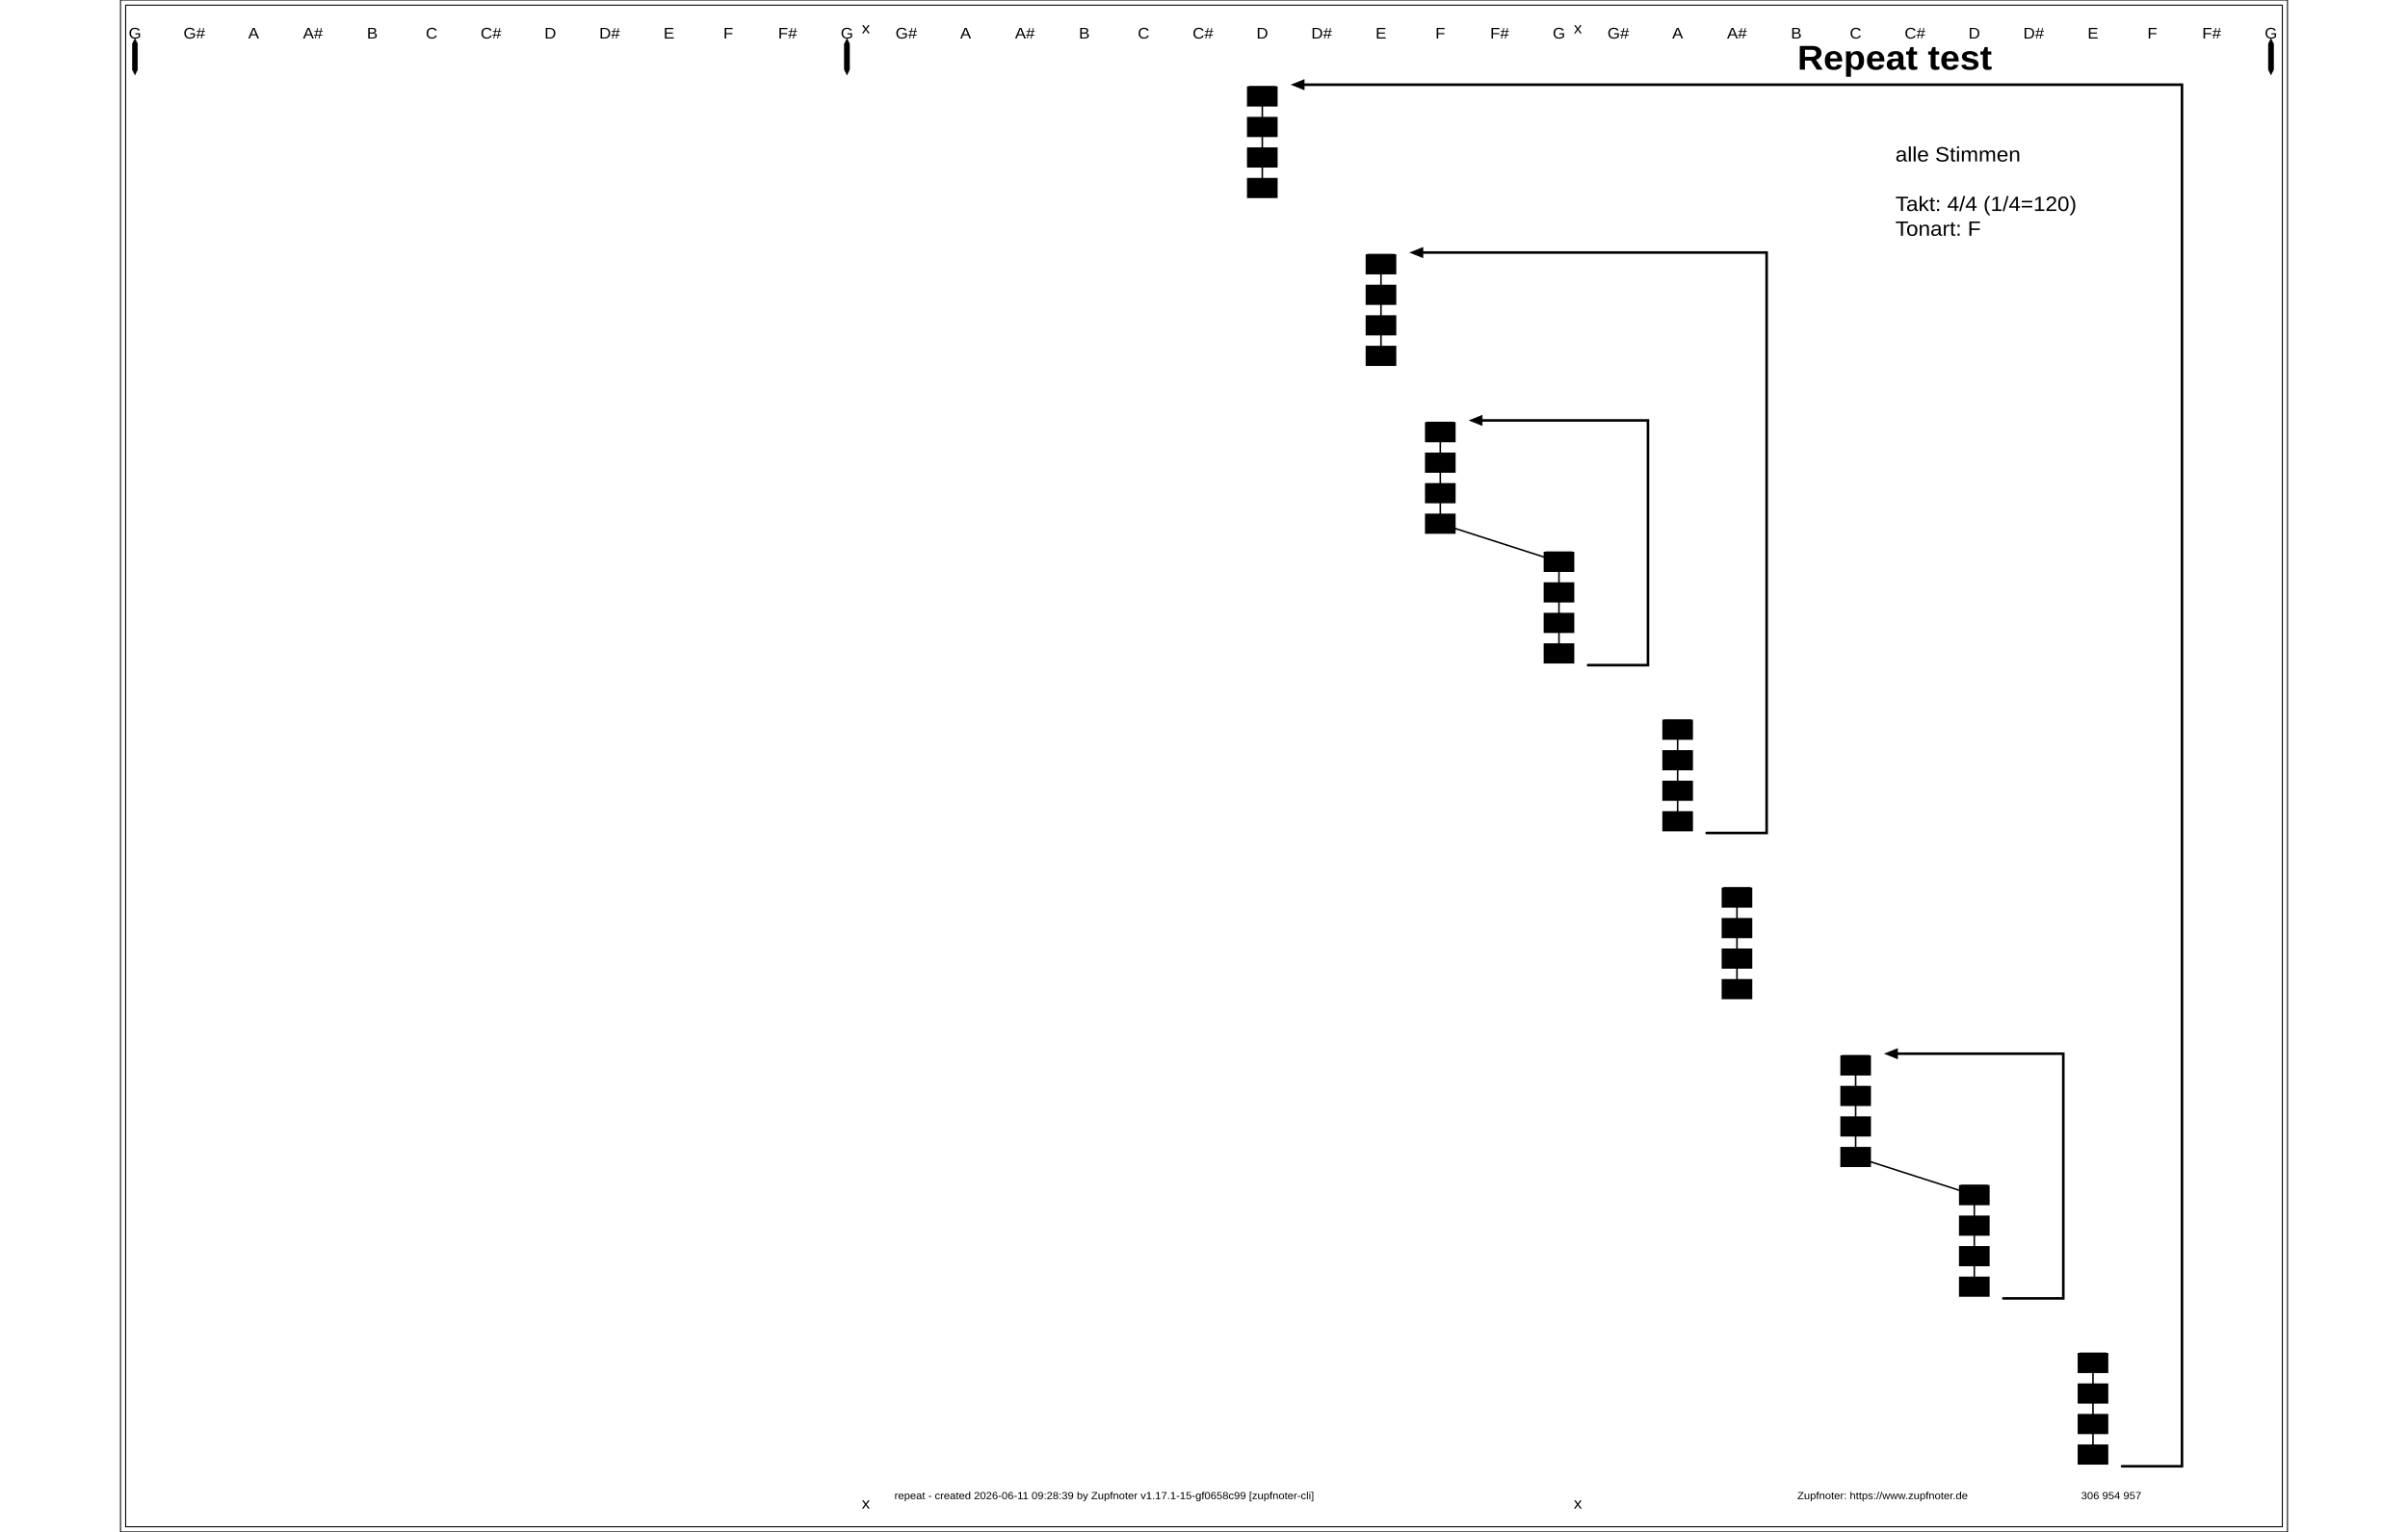
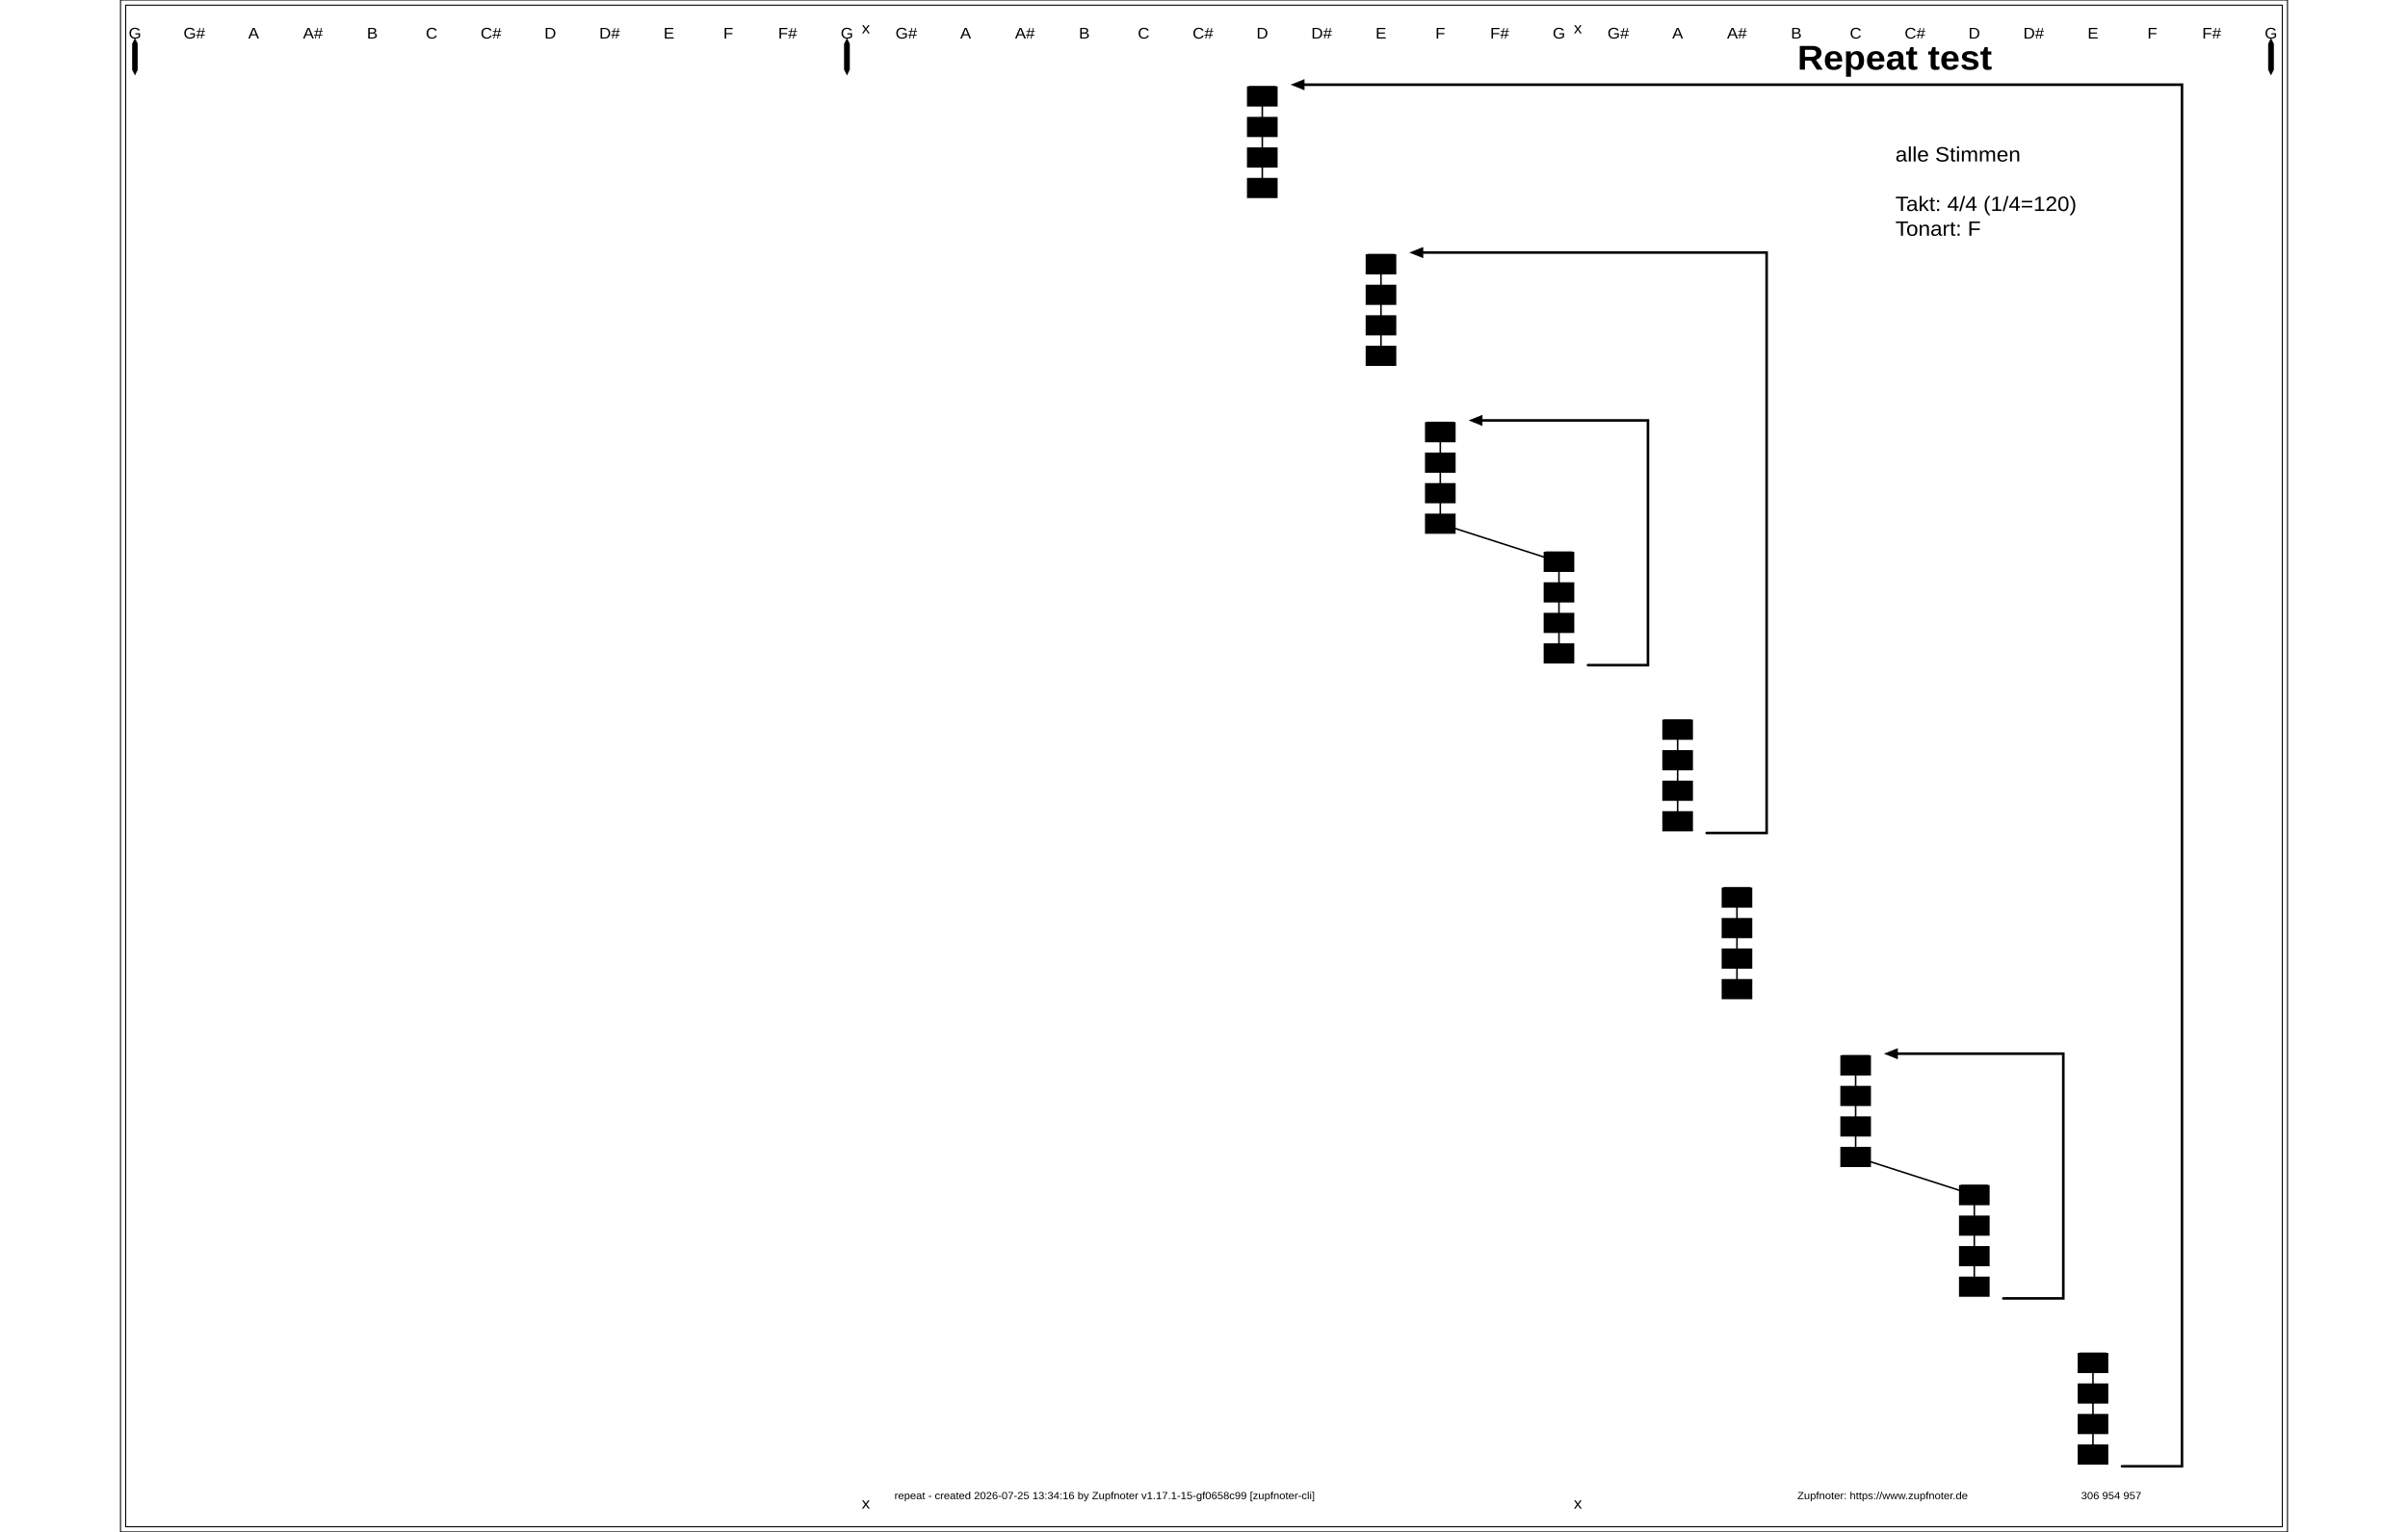
<svg xmlns="http://www.w3.org/2000/svg" width="2200" height="1400" viewBox="0, 0, 420, 297">
  <rect id="ZN_1" x="1" y="1" width="418" height="295" rx="0" ry="0" fill="none" stroke="black" stroke-width="0.2" />
  <rect id="ZN_2" x="0" y="0" width="420" height="297" rx="0" ry="0" fill="none" stroke="black" stroke-width="0.2" />
  <g id="ZN_3" fill="" stroke="black">
    <path id="ZN_3" stroke-width="0.3" d="M221.3,18.698L221.3,24.615" />
  </g>
  <g id="ZN_4" fill="" stroke="black">
    <path id="ZN_4" stroke-width="0.3" d="M221.3,24.615L221.3,30.532" />
  </g>
  <g id="ZN_5" fill="" stroke="black">
    <path id="ZN_5" stroke-width="0.3" d="M221.3,30.532L221.3,36.449" />
  </g>
  <g id="ZN_6" fill="" stroke="black">
    <path id="ZN_6" stroke-width="0.3" d="M244.3,51.241L244.3,57.158" />
  </g>
  <g id="ZN_7" fill="" stroke="black">
    <path id="ZN_7" stroke-width="0.3" d="M244.3,57.158L244.3,63.075" />
  </g>
  <g id="ZN_8" fill="" stroke="black">
    <path id="ZN_8" stroke-width="0.3" d="M244.3,63.075L244.3,68.992" />
  </g>
  <g id="ZN_9" fill="" stroke="black">
    <path id="ZN_9" stroke-width="0.3" d="M255.8,83.784L255.8,89.701" />
  </g>
  <g id="ZN_10" fill="" stroke="black">
    <path id="ZN_10" stroke-width="0.3" d="M255.8,89.701L255.8,95.618" />
  </g>
  <g id="ZN_11" fill="" stroke="black">
    <path id="ZN_11" stroke-width="0.3" d="M255.8,95.618L255.8,101.535" />
  </g>
  <g id="ZN_12" fill="" stroke="black">
    <path id="ZN_12" stroke-width="0.3" d="M255.8,101.535L278.8,108.931" />
  </g>
  <g id="ZN_13" fill="" stroke="black">
    <path id="ZN_13" stroke-width="0.3" d="M278.8,108.931L278.8,114.848" />
  </g>
  <g id="ZN_14" fill="" stroke="black">
    <path id="ZN_14" stroke-width="0.3" d="M278.8,114.848L278.8,120.765" />
  </g>
  <g id="ZN_15" fill="" stroke="black">
    <path id="ZN_15" stroke-width="0.3" d="M278.8,120.765L278.8,126.681" />
  </g>
  <g id="ZN_16" fill="" stroke="black">
    <path id="ZN_16" stroke-width="0.3" d="M301.8,141.474L301.8,147.391" />
  </g>
  <g id="ZN_17" fill="" stroke="black">
    <path id="ZN_17" stroke-width="0.3" d="M301.8,147.391L301.8,153.307" />
  </g>
  <g id="ZN_18" fill="" stroke="black">
    <path id="ZN_18" stroke-width="0.3" d="M301.8,153.307L301.8,159.224" />
  </g>
  <g id="ZN_19" fill="" stroke="black">
    <path id="ZN_19" stroke-width="0.3" d="M313.3,174.017L313.3,179.934" />
  </g>
  <g id="ZN_20" fill="" stroke="black">
    <path id="ZN_20" stroke-width="0.3" d="M313.3,179.934L313.3,185.85" />
  </g>
  <g id="ZN_21" fill="" stroke="black">
    <path id="ZN_21" stroke-width="0.3" d="M313.3,185.85L313.3,191.767" />
  </g>
  <g id="ZN_22" fill="" stroke="black">
    <path id="ZN_22" stroke-width="0.3" d="M336.3,206.56L336.3,212.476" />
  </g>
  <g id="ZN_23" fill="" stroke="black">
    <path id="ZN_23" stroke-width="0.3" d="M336.3,212.476L336.3,218.393" />
  </g>
  <g id="ZN_24" fill="" stroke="black">
    <path id="ZN_24" stroke-width="0.3" d="M336.3,218.393L336.3,224.31" />
  </g>
  <g id="ZN_25" fill="" stroke="black">
    <path id="ZN_25" stroke-width="0.3" d="M336.3,224.31L359.3,231.706" />
  </g>
  <g id="ZN_26" fill="" stroke="black">
    <path id="ZN_26" stroke-width="0.3" d="M359.3,231.706L359.3,237.623" />
  </g>
  <g id="ZN_27" fill="" stroke="black">
    <path id="ZN_27" stroke-width="0.3" d="M359.3,237.623L359.3,243.54" />
  </g>
  <g id="ZN_28" fill="" stroke="black">
    <path id="ZN_28" stroke-width="0.3" d="M359.3,243.54L359.3,249.457" />
  </g>
  <g id="ZN_29" fill="" stroke="black">
    <path id="ZN_29" stroke-width="0.3" d="M382.3,264.249L382.3,270.166" />
  </g>
  <g id="ZN_30" fill="" stroke="black">
    <path id="ZN_30" stroke-width="0.3" d="M382.3,270.166L382.3,276.083" />
  </g>
  <g id="ZN_31" fill="" stroke="black">
    <path id="ZN_31" stroke-width="0.3" d="M382.3,276.083L382.3,282" />
  </g>
  <ellipse cx="221.3" cy="18.698" rx="2.625" ry="1.275" fill="black" stroke="black" stroke-width="0" />
  <rect class="abcref znref _130_" id="ZN_32" x="218.331" y="16.742" width="5.938" height="3.912" />
  <rect id="ZN_33" x="218.675" y="16.673" width="5.25" height="0.5" rx="0" ry="0" fill="black" stroke="black" stroke-width="0" />
  <ellipse cx="221.3" cy="24.615" rx="2.625" ry="1.275" fill="black" stroke="black" stroke-width="0" />
  <rect class="abcref znref _131_" id="ZN_34" x="218.331" y="22.659" width="5.938" height="3.912" />
  <ellipse cx="221.3" cy="30.532" rx="2.625" ry="1.275" fill="black" stroke="black" stroke-width="0" />
  <rect class="abcref znref _132_" id="ZN_35" x="218.331" y="28.576" width="5.938" height="3.912" />
  <ellipse cx="221.3" cy="36.449" rx="2.625" ry="1.275" fill="black" stroke="black" stroke-width="0" />
  <rect class="abcref znref _133_" id="ZN_36" x="218.331" y="34.493" width="5.938" height="3.912" />
  <ellipse cx="244.3" cy="51.241" rx="2.625" ry="1.275" fill="black" stroke="black" stroke-width="0" />
  <rect class="abcref znref _138_" id="ZN_37" x="241.331" y="49.285" width="5.938" height="3.912" />
  <rect id="ZN_38" x="241.675" y="49.216" width="5.25" height="0.5" rx="0" ry="0" fill="black" stroke="black" stroke-width="0" />
  <ellipse cx="244.3" cy="57.158" rx="2.625" ry="1.275" fill="black" stroke="black" stroke-width="0" />
  <rect class="abcref znref _139_" id="ZN_39" x="241.331" y="55.202" width="5.938" height="3.912" />
  <ellipse cx="244.3" cy="63.075" rx="2.625" ry="1.275" fill="black" stroke="black" stroke-width="0" />
  <rect class="abcref znref _140_" id="ZN_40" x="241.331" y="61.119" width="5.938" height="3.912" />
  <ellipse cx="244.3" cy="68.992" rx="2.625" ry="1.275" fill="black" stroke="black" stroke-width="0" />
  <rect class="abcref znref _141_" id="ZN_41" x="241.331" y="67.035" width="5.938" height="3.912" />
  <ellipse cx="255.8" cy="83.784" rx="2.625" ry="1.275" fill="black" stroke="black" stroke-width="0" />
  <rect class="abcref znref _146_" id="ZN_42" x="252.831" y="81.828" width="5.938" height="3.912" />
  <rect id="ZN_43" x="253.175" y="81.759" width="5.25" height="0.5" rx="0" ry="0" fill="black" stroke="black" stroke-width="0" />
  <ellipse cx="255.8" cy="89.701" rx="2.625" ry="1.275" fill="black" stroke="black" stroke-width="0" />
  <rect class="abcref znref _147_" id="ZN_44" x="252.831" y="87.745" width="5.938" height="3.912" />
  <ellipse cx="255.8" cy="95.618" rx="2.625" ry="1.275" fill="black" stroke="black" stroke-width="0" />
  <rect class="abcref znref _148_" id="ZN_45" x="252.831" y="93.661" width="5.938" height="3.912" />
  <ellipse cx="255.8" cy="101.535" rx="2.625" ry="1.275" fill="black" stroke="black" stroke-width="0" />
  <rect class="abcref znref _149_" id="ZN_46" x="252.831" y="99.578" width="5.938" height="3.912" />
  <ellipse cx="278.8" cy="108.931" rx="2.625" ry="1.275" fill="black" stroke="black" stroke-width="0" />
  <rect class="abcref znref _153_" id="ZN_47" x="275.831" y="106.974" width="5.938" height="3.912" />
  <rect id="ZN_48" x="276.175" y="106.906" width="5.25" height="0.5" rx="0" ry="0" fill="black" stroke="black" stroke-width="0" />
  <ellipse cx="278.8" cy="114.848" rx="2.625" ry="1.275" fill="black" stroke="black" stroke-width="0" />
  <rect class="abcref znref _154_" id="ZN_49" x="275.831" y="112.891" width="5.938" height="3.912" />
  <ellipse cx="278.8" cy="120.765" rx="2.625" ry="1.275" fill="black" stroke="black" stroke-width="0" />
  <rect class="abcref znref _155_" id="ZN_50" x="275.831" y="118.808" width="5.938" height="3.912" />
  <ellipse cx="278.8" cy="126.681" rx="2.625" ry="1.275" fill="black" stroke="black" stroke-width="0" />
  <rect class="abcref znref _156_" id="ZN_51" x="275.831" y="124.725" width="5.938" height="3.912" />
  <ellipse cx="301.8" cy="141.474" rx="2.625" ry="1.275" fill="black" stroke="black" stroke-width="0" />
  <rect class="abcref znref _161_" id="ZN_52" x="298.831" y="139.517" width="5.938" height="3.912" />
  <rect id="ZN_53" x="299.175" y="139.449" width="5.25" height="0.5" rx="0" ry="0" fill="black" stroke="black" stroke-width="0" />
  <ellipse cx="301.8" cy="147.391" rx="2.625" ry="1.275" fill="black" stroke="black" stroke-width="0" />
  <rect class="abcref znref _162_" id="ZN_54" x="298.831" y="145.434" width="5.938" height="3.912" />
  <ellipse cx="301.8" cy="153.307" rx="2.625" ry="1.275" fill="black" stroke="black" stroke-width="0" />
  <rect class="abcref znref _163_" id="ZN_55" x="298.831" y="151.351" width="5.938" height="3.912" />
  <ellipse cx="301.8" cy="159.224" rx="2.625" ry="1.275" fill="black" stroke="black" stroke-width="0" />
  <rect class="abcref znref _164_" id="ZN_56" x="298.831" y="157.268" width="5.938" height="3.912" />
  <ellipse cx="313.3" cy="174.017" rx="2.625" ry="1.275" fill="black" stroke="black" stroke-width="0" />
  <rect class="abcref znref _169_" id="ZN_57" x="310.331" y="172.06" width="5.938" height="3.912" />
  <rect id="ZN_58" x="310.675" y="171.992" width="5.25" height="0.5" rx="0" ry="0" fill="black" stroke="black" stroke-width="0" />
  <ellipse cx="313.3" cy="179.934" rx="2.625" ry="1.275" fill="black" stroke="black" stroke-width="0" />
  <rect class="abcref znref _170_" id="ZN_59" x="310.331" y="177.977" width="5.938" height="3.912" />
  <ellipse cx="313.3" cy="185.85" rx="2.625" ry="1.275" fill="black" stroke="black" stroke-width="0" />
  <rect class="abcref znref _171_" id="ZN_60" x="310.331" y="183.894" width="5.938" height="3.912" />
  <ellipse cx="313.3" cy="191.767" rx="2.625" ry="1.275" fill="black" stroke="black" stroke-width="0" />
  <rect class="abcref znref _172_" id="ZN_61" x="310.331" y="189.811" width="5.938" height="3.912" />
  <ellipse cx="336.3" cy="206.56" rx="2.625" ry="1.275" fill="black" stroke="black" stroke-width="0" />
  <rect class="abcref znref _177_" id="ZN_62" x="333.331" y="204.603" width="5.938" height="3.912" />
  <rect id="ZN_63" x="333.675" y="204.535" width="5.25" height="0.5" rx="0" ry="0" fill="black" stroke="black" stroke-width="0" />
  <ellipse cx="336.3" cy="212.476" rx="2.625" ry="1.275" fill="black" stroke="black" stroke-width="0" />
  <rect class="abcref znref _178_" id="ZN_64" x="333.331" y="210.52" width="5.938" height="3.912" />
  <ellipse cx="336.3" cy="218.393" rx="2.625" ry="1.275" fill="black" stroke="black" stroke-width="0" />
  <rect class="abcref znref _179_" id="ZN_65" x="333.331" y="216.437" width="5.938" height="3.912" />
  <ellipse cx="336.3" cy="224.31" rx="2.625" ry="1.275" fill="black" stroke="black" stroke-width="0" />
  <rect class="abcref znref _180_" id="ZN_66" x="333.331" y="222.354" width="5.938" height="3.912" />
  <ellipse cx="359.3" cy="231.706" rx="2.625" ry="1.275" fill="black" stroke="black" stroke-width="0" />
  <rect class="abcref znref _184_" id="ZN_67" x="356.331" y="229.75" width="5.938" height="3.912" />
  <rect id="ZN_68" x="356.675" y="229.681" width="5.25" height="0.5" rx="0" ry="0" fill="black" stroke="black" stroke-width="0" />
  <ellipse cx="359.3" cy="237.623" rx="2.625" ry="1.275" fill="black" stroke="black" stroke-width="0" />
  <rect class="abcref znref _185_" id="ZN_69" x="356.331" y="235.667" width="5.938" height="3.912" />
  <ellipse cx="359.3" cy="243.54" rx="2.625" ry="1.275" fill="black" stroke="black" stroke-width="0" />
  <rect class="abcref znref _186_" id="ZN_70" x="356.331" y="241.584" width="5.938" height="3.912" />
  <ellipse cx="359.3" cy="249.457" rx="2.625" ry="1.275" fill="black" stroke="black" stroke-width="0" />
  <rect class="abcref znref _187_" id="ZN_71" x="356.331" y="247.501" width="5.938" height="3.912" />
  <ellipse cx="382.3" cy="264.249" rx="2.625" ry="1.275" fill="black" stroke="black" stroke-width="0" />
  <rect class="abcref znref _192_" id="ZN_72" x="379.331" y="262.293" width="5.938" height="3.912" />
  <rect id="ZN_73" x="379.675" y="262.224" width="5.25" height="0.5" rx="0" ry="0" fill="black" stroke="black" stroke-width="0" />
  <ellipse cx="382.3" cy="270.166" rx="2.625" ry="1.275" fill="black" stroke="black" stroke-width="0" />
  <rect class="abcref znref _193_" id="ZN_74" x="379.331" y="268.21" width="5.938" height="3.912" />
  <ellipse cx="382.3" cy="276.083" rx="2.625" ry="1.275" fill="black" stroke="black" stroke-width="0" />
  <rect class="abcref znref _194_" id="ZN_75" x="379.331" y="274.127" width="5.938" height="3.912" />
  <ellipse cx="382.3" cy="282" rx="2.625" ry="1.275" fill="black" stroke="black" stroke-width="0" />
  <rect class="abcref znref _195_" id="ZN_76" x="379.331" y="280.044" width="5.938" height="3.912" />
  <g id="ZN_77" fill="none" stroke="black">
    <path id="ZN_77" stroke-linecap="round" stroke-width="0.5" d="M284.425 128.956l11.625 0l0 -46.448M296.05 128.956L296.05 81.509L263.425 81.509" />
  </g>
  <g id="ZN_78" fill="black" stroke="black">
    <path id="ZN_78" stroke-linecap="round" stroke-width="0.1" d="M261.425 81.509l2.5 1l0 -2l-2.5 1z" />
  </g>
  <g id="ZN_79" fill="black" stroke="black">
    <path id="ZN_79" stroke-linecap="round" stroke-width="0.1" d="" />
  </g>
  <g id="ZN_80" fill="none" stroke="black">
    <path id="ZN_80" stroke-linecap="round" stroke-width="0.5" d="M307.425 161.499l11.625 0l0 -111.533M319.05 161.499L319.05 48.966L251.925 48.966" />
  </g>
  <g id="ZN_81" fill="black" stroke="black">
    <path id="ZN_81" stroke-linecap="round" stroke-width="0.1" d="M249.925 48.966l2.5 1l0 -2l-2.5 1z" />
  </g>
  <g id="ZN_82" fill="black" stroke="black">
    <path id="ZN_82" stroke-linecap="round" stroke-width="0.1" d="" />
  </g>
  <g id="ZN_83" fill="none" stroke="black">
    <path id="ZN_83" stroke-linecap="round" stroke-width="0.5" d="M364.925 251.732l11.625 0l0 -46.448M376.55 251.732L376.55 204.285L343.925 204.285" />
  </g>
  <g id="ZN_84" fill="black" stroke="black">
    <path id="ZN_84" stroke-linecap="round" stroke-width="0.1" d="M341.925 204.285l2.5 1l0 -2l-2.5 1z" />
  </g>
  <g id="ZN_85" fill="black" stroke="black">
    <path id="ZN_85" stroke-linecap="round" stroke-width="0.1" d="" />
  </g>
  <g id="ZN_86" fill="none" stroke="black">
    <path id="ZN_86" stroke-linecap="round" stroke-width="0.5" d="M387.925 284.275l11.625 0l0 -266.852M399.55 284.275L399.55 16.423L228.925 16.423" />
  </g>
  <g id="ZN_87" fill="black" stroke="black">
    <path id="ZN_87" stroke-linecap="round" stroke-width="0.1" d="M226.925 16.423l2.5 1l0 -2l-2.5 1z" />
  </g>
  <g id="ZN_88" fill="black" stroke="black">
    <path id="ZN_88" stroke-linecap="round" stroke-width="0.1" d="" />
  </g>
  <g id="ZN_89" x="309.524" y="8">
    <text x="309.524" y="8" id="ZN_89" font-size="6.667" font-family="Arial" transform="scale(1.05, 1) translate(0,-2.5)" font-weight="bold" text-anchor="start">
      <tspan dy="1.2em" x="309.524">Repeat test</tspan>
    </text>
  </g>
  <g id="ZN_90" x="327.619" y="28">
    <text x="327.619" y="28" id="ZN_90" font-size="4" font-family="Arial" transform="scale(1.05, 1) translate(0,-1.5)" text-anchor="start">
      <tspan dy="1.2em" x="327.619">alle Stimmen</tspan>
      <tspan dy="1.2em" x="327.619"> </tspan>
      <tspan dy="1.2em" x="327.619">Takt: 4/4 (1/4=120)</tspan>
      <tspan dy="1.2em" x="327.619">Tonart: F</tspan>
    </text>
  </g>
  <g id="ZN_91" x="142.857" y="289">
    <text x="142.857" y="289" id="ZN_91" font-size="2" font-family="Arial" transform="scale(1.05, 1) translate(0,-0.75)" text-anchor="start">
-       <tspan dy="1.2em" x="142.857">repeat - created 2026-06-11 09:28:39 by Zupfnoter v1.17.1-15-gf0658c99 [zupfnoter-cli]</tspan>
+       <tspan dy="1.2em" x="142.857">repeat - created 2026-07-25 13:34:16 by Zupfnoter v1.17.1-15-gf0658c99 [zupfnoter-cli]</tspan>
    </text>
  </g>
  <g id="ZN_92" x="309.524" y="289">
    <text x="309.524" y="289" id="ZN_92" font-size="2" font-family="Arial" transform="scale(1.05, 1) translate(0,-0.75)" text-anchor="start">
      <tspan dy="1.2em" x="309.524">Zupfnoter: https://www.zupfnoter.de</tspan>
    </text>
  </g>
  <g id="ZN_93" x="361.905" y="289">
    <text x="361.905" y="289" id="ZN_93" font-size="2" font-family="Arial" transform="scale(1.05, 1) translate(0,-0.75)" text-anchor="start">
      <tspan dy="1.2em" x="361.905">306 954 957</tspan>
    </text>
  </g>
  <g id="ZN_94" fill="black" stroke="black">
    <path id="ZN_94" stroke-linecap="round" stroke-width="0.1" d="M2.3 8.5l0.5 -1l0.5 1l0 5l-0.5 1l-0.5 -1l0 -5" />
  </g>
  <g id="ZN_95" fill="black" stroke="black">
    <path id="ZN_95" stroke-linecap="round" stroke-width="0.1" d="M140.3 8.5l0.5 -1l0.5 1l0 5l-0.5 1l-0.5 -1l0 -5" />
  </g>
  <g id="ZN_96" fill="black" stroke="black">
    <path id="ZN_96" stroke-linecap="round" stroke-width="0.1" d="M416.3 8.5l0.5 -1l0.5 1l0 5l-0.5 1l-0.5 -1l0 -5" />
  </g>
  <g id="ZN_97" x="2.667" y="5">
    <text x="2.667" y="5" id="ZN_97" font-size="3" font-family="Arial" transform="scale(1.05, 1) translate(0,-1.125)" text-anchor="middle">
      <tspan dy="1.2em" x="2.667">G</tspan>
    </text>
  </g>
  <g id="ZN_98" x="13.619" y="5">
    <text x="13.619" y="5" id="ZN_98" font-size="3" font-family="Arial" transform="scale(1.05, 1) translate(0,-1.125)" text-anchor="middle">
      <tspan dy="1.2em" x="13.619">G#</tspan>
    </text>
  </g>
  <g id="ZN_99" x="24.571" y="5">
    <text x="24.571" y="5" id="ZN_99" font-size="3" font-family="Arial" transform="scale(1.05, 1) translate(0,-1.125)" text-anchor="middle">
      <tspan dy="1.2em" x="24.571">A</tspan>
    </text>
  </g>
  <g id="ZN_100" x="35.524" y="5">
    <text x="35.524" y="5" id="ZN_100" font-size="3" font-family="Arial" transform="scale(1.05, 1) translate(0,-1.125)" text-anchor="middle">
      <tspan dy="1.2em" x="35.524">A#</tspan>
    </text>
  </g>
  <g id="ZN_101" x="46.476" y="5">
    <text x="46.476" y="5" id="ZN_101" font-size="3" font-family="Arial" transform="scale(1.05, 1) translate(0,-1.125)" text-anchor="middle">
      <tspan dy="1.2em" x="46.476">B</tspan>
    </text>
  </g>
  <g id="ZN_102" x="57.429" y="5">
    <text x="57.429" y="5" id="ZN_102" font-size="3" font-family="Arial" transform="scale(1.05, 1) translate(0,-1.125)" text-anchor="middle">
      <tspan dy="1.2em" x="57.429">C</tspan>
    </text>
  </g>
  <g id="ZN_103" x="68.381" y="5">
    <text x="68.381" y="5" id="ZN_103" font-size="3" font-family="Arial" transform="scale(1.05, 1) translate(0,-1.125)" text-anchor="middle">
      <tspan dy="1.2em" x="68.381">C#</tspan>
    </text>
  </g>
  <g id="ZN_104" x="79.333" y="5">
    <text x="79.333" y="5" id="ZN_104" font-size="3" font-family="Arial" transform="scale(1.05, 1) translate(0,-1.125)" text-anchor="middle">
      <tspan dy="1.2em" x="79.333">D</tspan>
    </text>
  </g>
  <g id="ZN_105" x="90.286" y="5">
    <text x="90.286" y="5" id="ZN_105" font-size="3" font-family="Arial" transform="scale(1.05, 1) translate(0,-1.125)" text-anchor="middle">
      <tspan dy="1.2em" x="90.286">D#</tspan>
    </text>
  </g>
  <g id="ZN_106" x="101.238" y="5">
    <text x="101.238" y="5" id="ZN_106" font-size="3" font-family="Arial" transform="scale(1.05, 1) translate(0,-1.125)" text-anchor="middle">
      <tspan dy="1.2em" x="101.238">E</tspan>
    </text>
  </g>
  <g id="ZN_107" x="112.19" y="5">
    <text x="112.19" y="5" id="ZN_107" font-size="3" font-family="Arial" transform="scale(1.05, 1) translate(0,-1.125)" text-anchor="middle">
      <tspan dy="1.2em" x="112.19">F</tspan>
    </text>
  </g>
  <g id="ZN_108" x="123.143" y="5">
    <text x="123.143" y="5" id="ZN_108" font-size="3" font-family="Arial" transform="scale(1.05, 1) translate(0,-1.125)" text-anchor="middle">
      <tspan dy="1.2em" x="123.143">F#</tspan>
    </text>
  </g>
  <g id="ZN_109" x="134.095" y="5">
    <text x="134.095" y="5" id="ZN_109" font-size="3" font-family="Arial" transform="scale(1.05, 1) translate(0,-1.125)" text-anchor="middle">
      <tspan dy="1.2em" x="134.095">G</tspan>
    </text>
  </g>
  <g id="ZN_110" x="145.048" y="5">
    <text x="145.048" y="5" id="ZN_110" font-size="3" font-family="Arial" transform="scale(1.05, 1) translate(0,-1.125)" text-anchor="middle">
      <tspan dy="1.2em" x="145.048">G#</tspan>
    </text>
  </g>
  <g id="ZN_111" x="156" y="5">
    <text x="156" y="5" id="ZN_111" font-size="3" font-family="Arial" transform="scale(1.05, 1) translate(0,-1.125)" text-anchor="middle">
      <tspan dy="1.2em" x="156">A</tspan>
    </text>
  </g>
  <g id="ZN_112" x="166.952" y="5">
    <text x="166.952" y="5" id="ZN_112" font-size="3" font-family="Arial" transform="scale(1.05, 1) translate(0,-1.125)" text-anchor="middle">
      <tspan dy="1.2em" x="166.952">A#</tspan>
    </text>
  </g>
  <g id="ZN_113" x="177.905" y="5">
    <text x="177.905" y="5" id="ZN_113" font-size="3" font-family="Arial" transform="scale(1.05, 1) translate(0,-1.125)" text-anchor="middle">
      <tspan dy="1.2em" x="177.905">B</tspan>
    </text>
  </g>
  <g id="ZN_114" x="188.857" y="5">
    <text x="188.857" y="5" id="ZN_114" font-size="3" font-family="Arial" transform="scale(1.05, 1) translate(0,-1.125)" text-anchor="middle">
      <tspan dy="1.2em" x="188.857">C</tspan>
    </text>
  </g>
  <g id="ZN_115" x="199.81" y="5">
    <text x="199.81" y="5" id="ZN_115" font-size="3" font-family="Arial" transform="scale(1.05, 1) translate(0,-1.125)" text-anchor="middle">
      <tspan dy="1.2em" x="199.81">C#</tspan>
    </text>
  </g>
  <g id="ZN_116" x="210.762" y="5">
    <text x="210.762" y="5" id="ZN_116" font-size="3" font-family="Arial" transform="scale(1.05, 1) translate(0,-1.125)" text-anchor="middle">
      <tspan dy="1.2em" x="210.762">D</tspan>
    </text>
  </g>
  <g id="ZN_117" x="221.714" y="5">
    <text x="221.714" y="5" id="ZN_117" font-size="3" font-family="Arial" transform="scale(1.05, 1) translate(0,-1.125)" text-anchor="middle">
      <tspan dy="1.2em" x="221.714">D#</tspan>
    </text>
  </g>
  <g id="ZN_118" x="232.667" y="5">
    <text x="232.667" y="5" id="ZN_118" font-size="3" font-family="Arial" transform="scale(1.05, 1) translate(0,-1.125)" text-anchor="middle">
      <tspan dy="1.2em" x="232.667">E</tspan>
    </text>
  </g>
  <g id="ZN_119" x="243.619" y="5">
    <text x="243.619" y="5" id="ZN_119" font-size="3" font-family="Arial" transform="scale(1.05, 1) translate(0,-1.125)" text-anchor="middle">
      <tspan dy="1.2em" x="243.619">F</tspan>
    </text>
  </g>
  <g id="ZN_120" x="254.571" y="5">
    <text x="254.571" y="5" id="ZN_120" font-size="3" font-family="Arial" transform="scale(1.05, 1) translate(0,-1.125)" text-anchor="middle">
      <tspan dy="1.2em" x="254.571">F#</tspan>
    </text>
  </g>
  <g id="ZN_121" x="265.524" y="5">
    <text x="265.524" y="5" id="ZN_121" font-size="3" font-family="Arial" transform="scale(1.05, 1) translate(0,-1.125)" text-anchor="middle">
      <tspan dy="1.2em" x="265.524">G</tspan>
    </text>
  </g>
  <g id="ZN_122" x="276.476" y="5">
    <text x="276.476" y="5" id="ZN_122" font-size="3" font-family="Arial" transform="scale(1.05, 1) translate(0,-1.125)" text-anchor="middle">
      <tspan dy="1.2em" x="276.476">G#</tspan>
    </text>
  </g>
  <g id="ZN_123" x="287.429" y="5">
    <text x="287.429" y="5" id="ZN_123" font-size="3" font-family="Arial" transform="scale(1.05, 1) translate(0,-1.125)" text-anchor="middle">
      <tspan dy="1.2em" x="287.429">A</tspan>
    </text>
  </g>
  <g id="ZN_124" x="298.381" y="5">
    <text x="298.381" y="5" id="ZN_124" font-size="3" font-family="Arial" transform="scale(1.05, 1) translate(0,-1.125)" text-anchor="middle">
      <tspan dy="1.2em" x="298.381">A#</tspan>
    </text>
  </g>
  <g id="ZN_125" x="309.333" y="5">
    <text x="309.333" y="5" id="ZN_125" font-size="3" font-family="Arial" transform="scale(1.05, 1) translate(0,-1.125)" text-anchor="middle">
      <tspan dy="1.2em" x="309.333">B</tspan>
    </text>
  </g>
  <g id="ZN_126" x="320.286" y="5">
    <text x="320.286" y="5" id="ZN_126" font-size="3" font-family="Arial" transform="scale(1.05, 1) translate(0,-1.125)" text-anchor="middle">
      <tspan dy="1.2em" x="320.286">C</tspan>
    </text>
  </g>
  <g id="ZN_127" x="331.238" y="5">
    <text x="331.238" y="5" id="ZN_127" font-size="3" font-family="Arial" transform="scale(1.05, 1) translate(0,-1.125)" text-anchor="middle">
      <tspan dy="1.2em" x="331.238">C#</tspan>
    </text>
  </g>
  <g id="ZN_128" x="342.19" y="5">
    <text x="342.19" y="5" id="ZN_128" font-size="3" font-family="Arial" transform="scale(1.05, 1) translate(0,-1.125)" text-anchor="middle">
      <tspan dy="1.2em" x="342.19">D</tspan>
    </text>
  </g>
  <g id="ZN_129" x="353.143" y="5">
    <text x="353.143" y="5" id="ZN_129" font-size="3" font-family="Arial" transform="scale(1.05, 1) translate(0,-1.125)" text-anchor="middle">
      <tspan dy="1.2em" x="353.143">D#</tspan>
    </text>
  </g>
  <g id="ZN_130" x="364.095" y="5">
    <text x="364.095" y="5" id="ZN_130" font-size="3" font-family="Arial" transform="scale(1.05, 1) translate(0,-1.125)" text-anchor="middle">
      <tspan dy="1.2em" x="364.095">E</tspan>
    </text>
  </g>
  <g id="ZN_131" x="375.048" y="5">
    <text x="375.048" y="5" id="ZN_131" font-size="3" font-family="Arial" transform="scale(1.05, 1) translate(0,-1.125)" text-anchor="middle">
      <tspan dy="1.2em" x="375.048">F</tspan>
    </text>
  </g>
  <g id="ZN_132" x="386" y="5">
    <text x="386" y="5" id="ZN_132" font-size="3" font-family="Arial" transform="scale(1.05, 1) translate(0,-1.125)" text-anchor="middle">
      <tspan dy="1.2em" x="386">F#</tspan>
    </text>
  </g>
  <g id="ZN_133" x="396.952" y="5">
    <text x="396.952" y="5" id="ZN_133" font-size="3" font-family="Arial" transform="scale(1.05, 1) translate(0,-1.125)" text-anchor="middle">
      <tspan dy="1.2em" x="396.952">G</tspan>
    </text>
  </g>
  <g id="ZN_134" x="136.833" y="4">
    <text x="136.833" y="4" id="ZN_134" font-size="3" font-family="Arial" transform="scale(1.05, 1) translate(0,-1.125)" text-anchor="start">
      <tspan dy="1.2em" x="136.833">x</tspan>
    </text>
  </g>
  <g id="ZN_135" x="136.833" y="290">
    <text x="136.833" y="290" id="ZN_135" font-size="3" font-family="Arial" transform="scale(1.05, 1) translate(0,-1.125)" text-anchor="start">
      <tspan dy="1.2em" x="136.833">x</tspan>
    </text>
  </g>
  <g id="ZN_136" x="268.262" y="4">
    <text x="268.262" y="4" id="ZN_136" font-size="3" font-family="Arial" transform="scale(1.05, 1) translate(0,-1.125)" text-anchor="start">
      <tspan dy="1.2em" x="268.262">x</tspan>
    </text>
  </g>
  <g id="ZN_137" x="268.262" y="290">
    <text x="268.262" y="290" id="ZN_137" font-size="3" font-family="Arial" transform="scale(1.05, 1) translate(0,-1.125)" text-anchor="start">
      <tspan dy="1.2em" x="268.262">x</tspan>
    </text>
  </g>
</svg>
